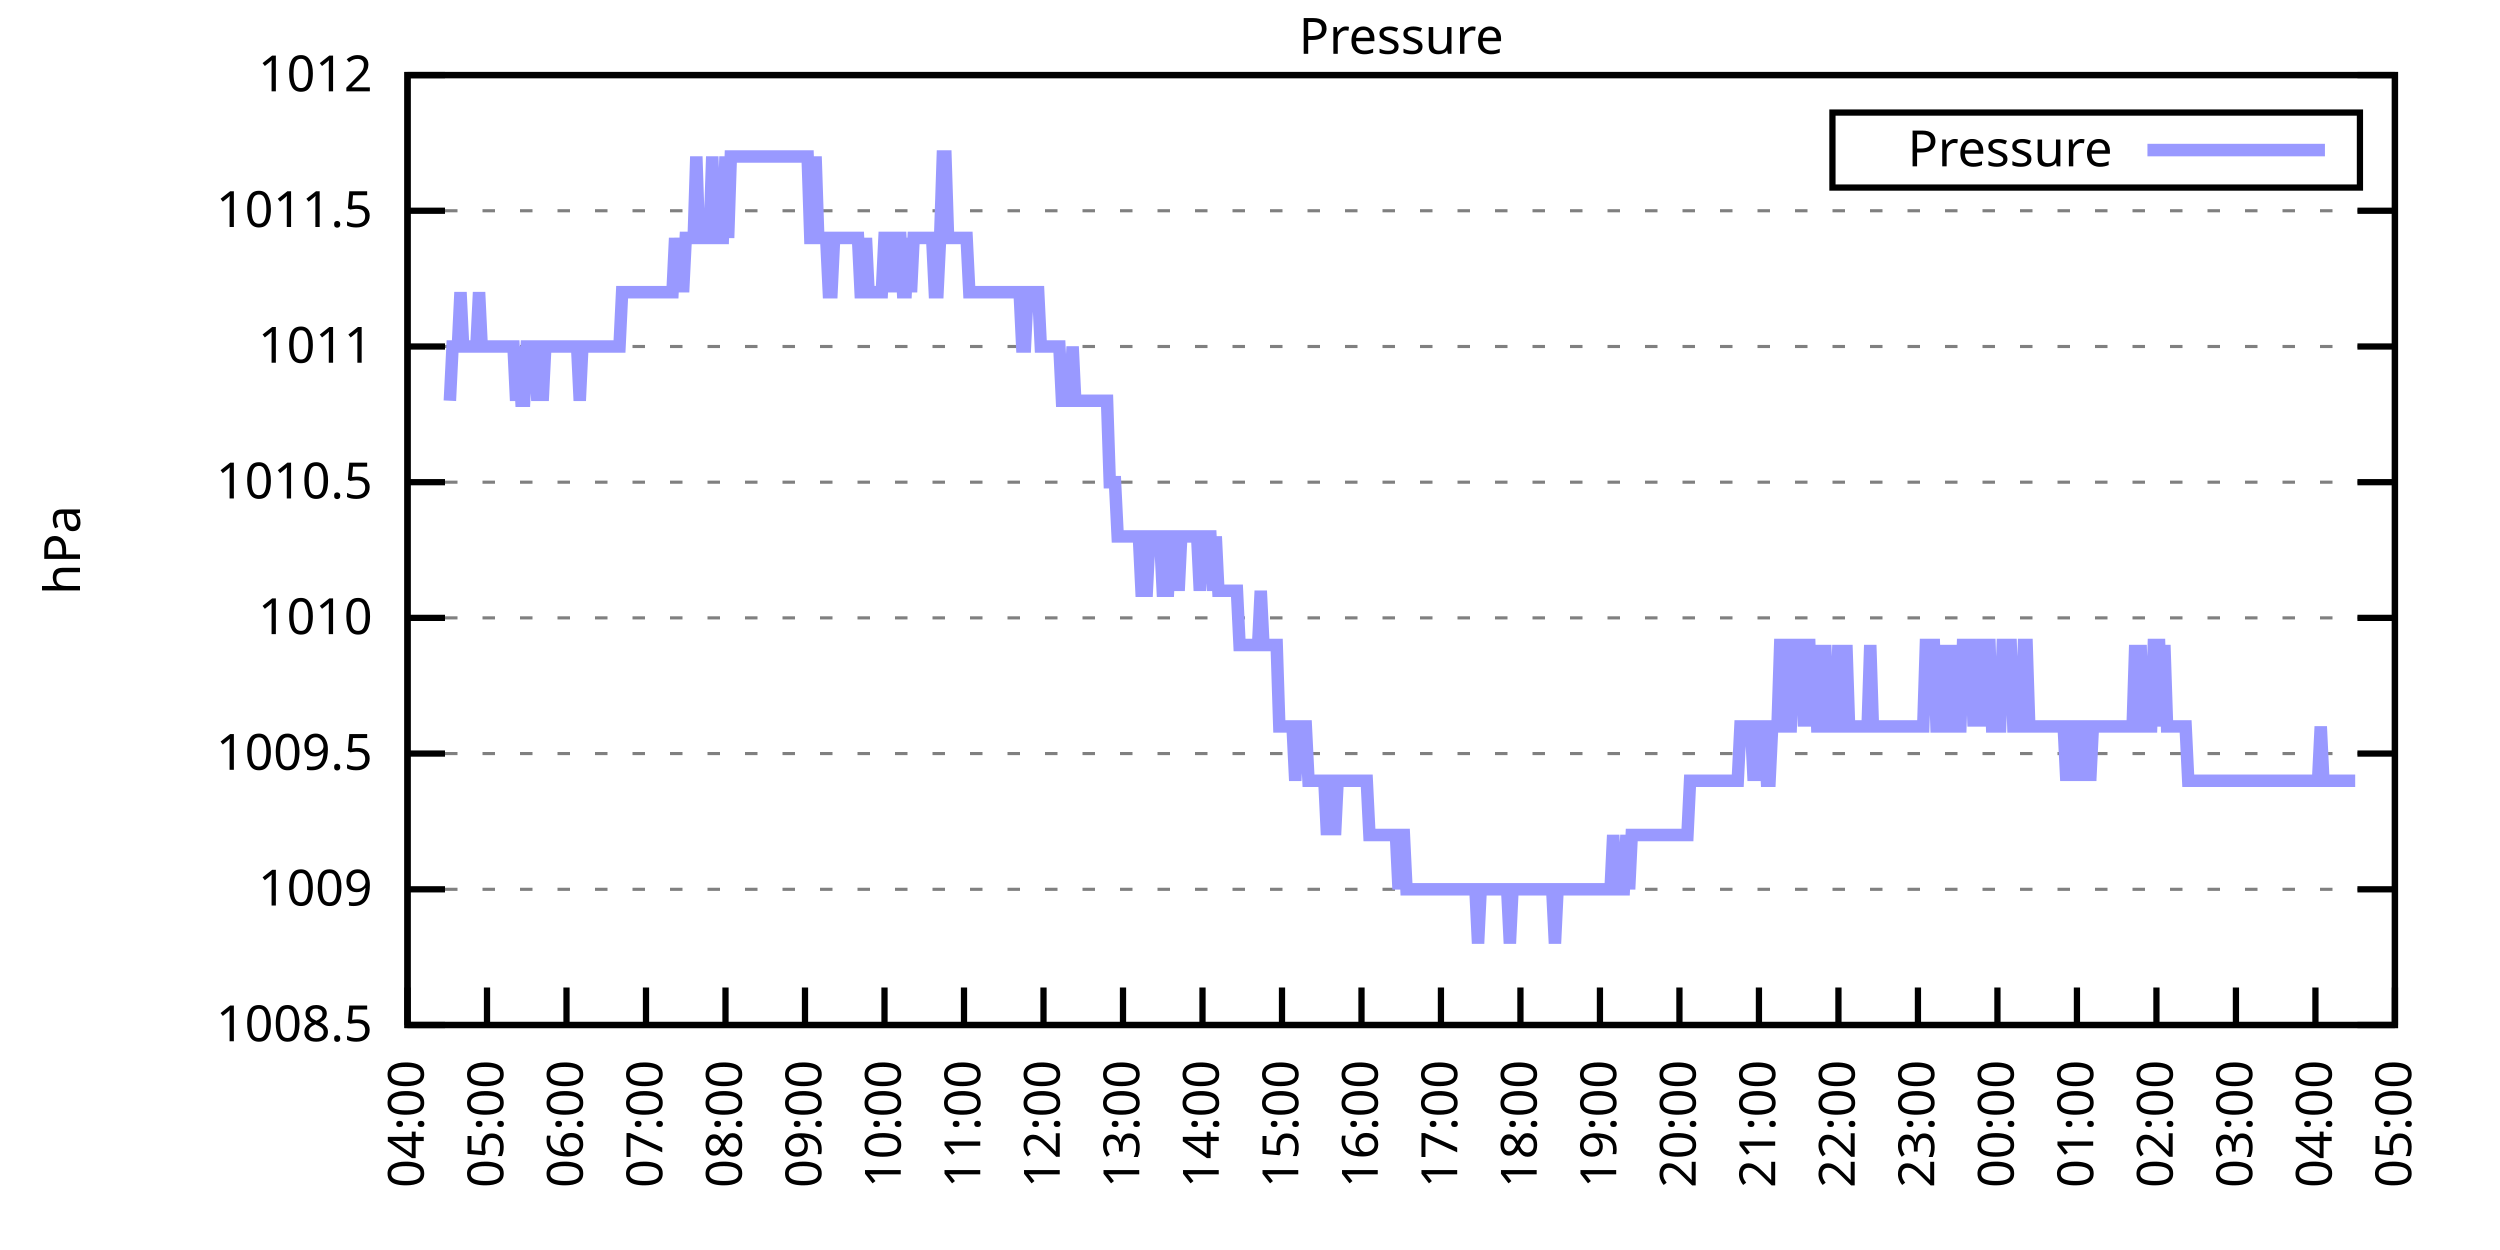
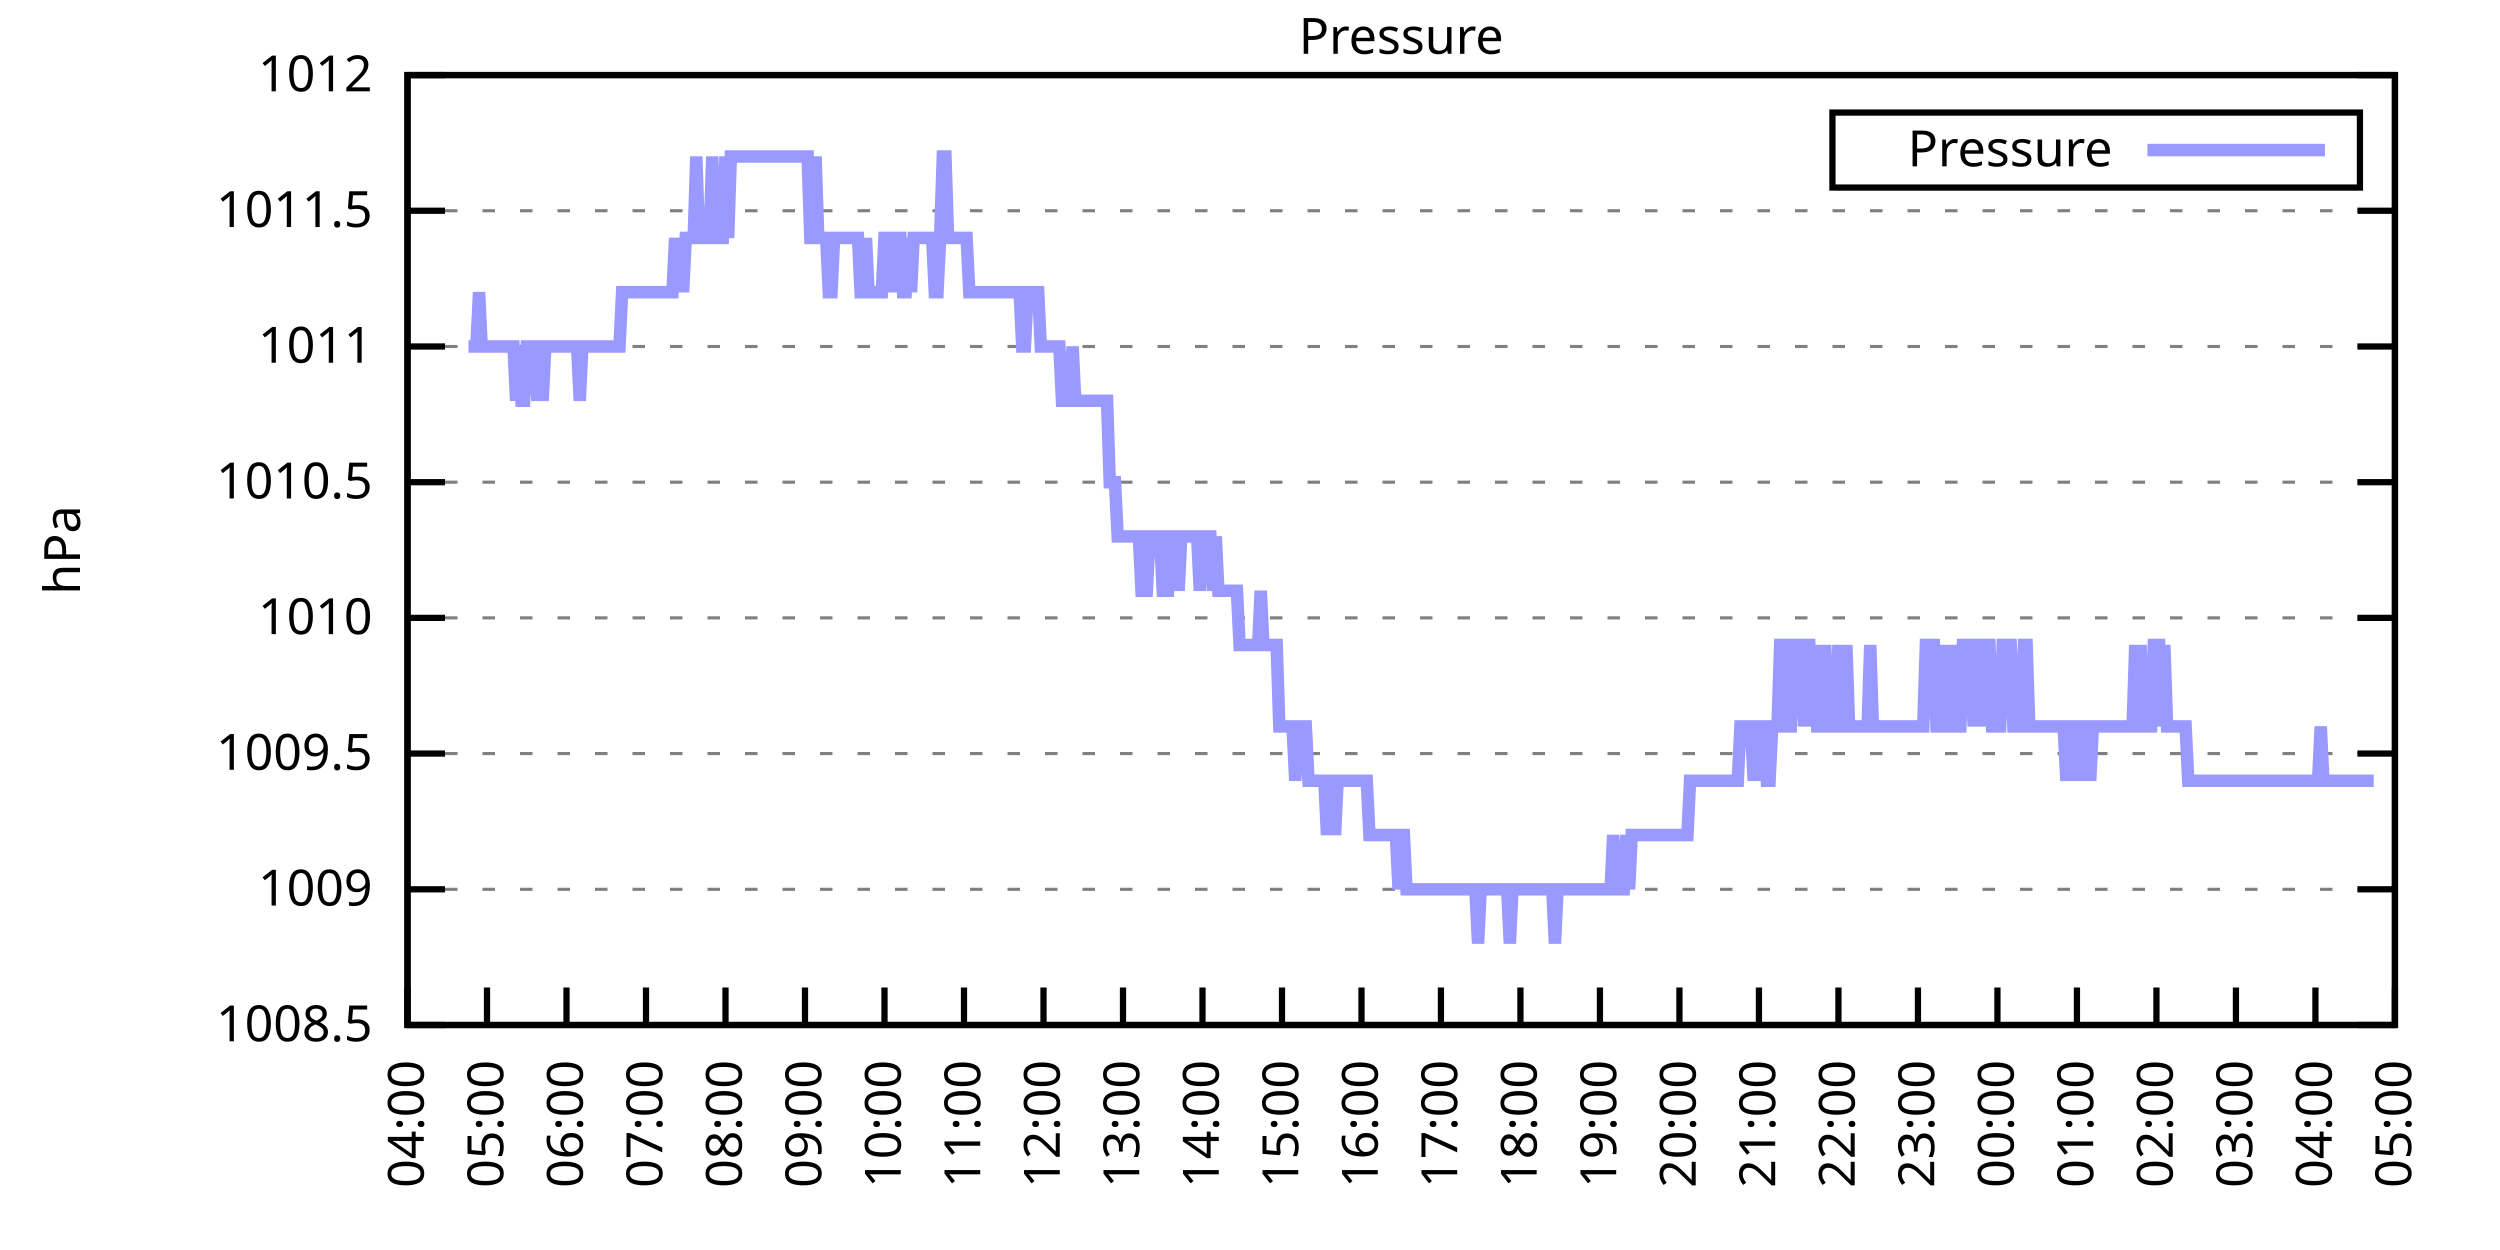
<svg xmlns="http://www.w3.org/2000/svg" xmlns:xlink="http://www.w3.org/1999/xlink" width="400" height="200" viewBox="0 0 400 200">
  <g id="gnuplot_canvas">
    <rect x="0" y="0" width="400" height="200" fill="none" />
    <defs>
      <circle id="gpDot" r="0.5" stroke-width="0.5" stroke="currentColor" />
      <path id="gpPt0" stroke-width="0.333" stroke="currentColor" d="M-1,0 h2 M0,-1 v2" />
      <path id="gpPt1" stroke-width="0.333" stroke="currentColor" d="M-1,-1 L1,1 M1,-1 L-1,1" />
      <path id="gpPt2" stroke-width="0.333" stroke="currentColor" d="M-1,0 L1,0 M0,-1 L0,1 M-1,-1 L1,1 M-1,1 L1,-1" />
      <rect id="gpPt3" stroke-width="0.333" stroke="currentColor" x="-1" y="-1" width="2" height="2" />
      <rect id="gpPt4" stroke-width="0.333" stroke="currentColor" fill="currentColor" x="-1" y="-1" width="2" height="2" />
      <circle id="gpPt5" stroke-width="0.333" stroke="currentColor" cx="0" cy="0" r="1" />
      <use xlink:href="#gpPt5" id="gpPt6" fill="currentColor" stroke="none" />
      <path id="gpPt7" stroke-width="0.333" stroke="currentColor" d="M0,-1.33 L-1.33,0.67 L1.33,0.67 z" />
      <use xlink:href="#gpPt7" id="gpPt8" fill="currentColor" stroke="none" />
      <use xlink:href="#gpPt7" id="gpPt9" stroke="currentColor" transform="rotate(180)" />
      <use xlink:href="#gpPt9" id="gpPt10" fill="currentColor" stroke="none" />
      <use xlink:href="#gpPt3" id="gpPt11" stroke="currentColor" transform="rotate(45)" />
      <use xlink:href="#gpPt11" id="gpPt12" fill="currentColor" stroke="none" />
      <path id="gpPt13" stroke-width="0.333" stroke="currentColor" d="M0,1.330 L1.265,0.411 L0.782,-1.067 L-0.782,-1.076 L-1.265,0.411 z" />
      <use xlink:href="#gpPt13" id="gpPt14" fill="currentColor" stroke="none" />
      <filter id="textbox" filterUnits="objectBoundingBox" x="0" y="0" height="1" width="1">
        <feFlood flood-color="white" flood-opacity="1" result="bgnd" />
        <feComposite in="SourceGraphic" in2="bgnd" operator="atop" />
      </filter>
      <filter id="greybox" filterUnits="objectBoundingBox" x="0" y="0" height="1" width="1">
        <feFlood flood-color="lightgrey" flood-opacity="1" result="grey" />
        <feComposite in="SourceGraphic" in2="grey" operator="atop" />
      </filter>
    </defs>
    <g fill="none" color="white" stroke="currentColor" stroke-width="1.00" stroke-linecap="butt" stroke-linejoin="miter">
</g>
    <g fill="none" color="black" stroke="currentColor" stroke-width="1.00" stroke-linecap="butt" stroke-linejoin="miter">
      <g stroke="none" shape-rendering="crispEdges">
        <polygon fill="rgb(255, 255, 255)" points="65.20,164.00 383.18,164.00 383.18,12.02 65.20,12.02 " />
      </g>
    </g>
    <g fill="none" color="black" stroke="currentColor" stroke-width="1.00" stroke-linecap="butt" stroke-linejoin="miter">
</g>
    <g fill="none" color="black" stroke="black" stroke-width="0.50" stroke-linecap="butt" stroke-linejoin="miter">
</g>
    <g fill="none" color="gray" stroke="currentColor" stroke-width="0.50" stroke-linecap="butt" stroke-linejoin="miter">
      <path stroke="gray" stroke-dasharray="2,4" class="gridline" d="M65.20,164.00 L383.19,164.00  " />
    </g>
    <g fill="none" color="gray" stroke="gray" stroke-width="1.00" stroke-linecap="butt" stroke-linejoin="miter">
</g>
    <g fill="none" color="black" stroke="currentColor" stroke-width="1.00" stroke-linecap="butt" stroke-linejoin="miter">
      <path stroke="black" d="M65.20,164.00 L71.20,164.00 M383.19,164.00 L377.19,164.00  " />
      <g transform="translate(59.60,166.60)" stroke="none" fill="black" font-family="Sans" font-size="8.00" text-anchor="end">
        <text>
          <tspan font-family="Sans"> 1008.5</tspan>
        </text>
      </g>
    </g>
    <g fill="none" color="black" stroke="currentColor" stroke-width="1.00" stroke-linecap="butt" stroke-linejoin="miter">
</g>
    <g fill="none" color="black" stroke="black" stroke-width="0.50" stroke-linecap="butt" stroke-linejoin="miter">
</g>
    <g fill="none" color="gray" stroke="currentColor" stroke-width="0.50" stroke-linecap="butt" stroke-linejoin="miter">
      <path stroke="gray" stroke-dasharray="2,4" class="gridline" d="M65.20,142.29 L383.19,142.29  " />
    </g>
    <g fill="none" color="gray" stroke="gray" stroke-width="1.00" stroke-linecap="butt" stroke-linejoin="miter">
</g>
    <g fill="none" color="black" stroke="currentColor" stroke-width="1.00" stroke-linecap="butt" stroke-linejoin="miter">
      <path stroke="black" d="M65.20,142.29 L71.20,142.29 M383.19,142.29 L377.19,142.29  " />
      <g transform="translate(59.60,144.89)" stroke="none" fill="black" font-family="Sans" font-size="8.00" text-anchor="end">
        <text>
          <tspan font-family="Sans"> 1009</tspan>
        </text>
      </g>
    </g>
    <g fill="none" color="black" stroke="currentColor" stroke-width="1.00" stroke-linecap="butt" stroke-linejoin="miter">
</g>
    <g fill="none" color="black" stroke="black" stroke-width="0.50" stroke-linecap="butt" stroke-linejoin="miter">
</g>
    <g fill="none" color="gray" stroke="currentColor" stroke-width="0.50" stroke-linecap="butt" stroke-linejoin="miter">
      <path stroke="gray" stroke-dasharray="2,4" class="gridline" d="M65.20,120.57 L383.19,120.57  " />
    </g>
    <g fill="none" color="gray" stroke="gray" stroke-width="1.00" stroke-linecap="butt" stroke-linejoin="miter">
</g>
    <g fill="none" color="black" stroke="currentColor" stroke-width="1.00" stroke-linecap="butt" stroke-linejoin="miter">
      <path stroke="black" d="M65.20,120.57 L71.20,120.57 M383.19,120.57 L377.19,120.57  " />
      <g transform="translate(59.60,123.17)" stroke="none" fill="black" font-family="Sans" font-size="8.00" text-anchor="end">
        <text>
          <tspan font-family="Sans"> 1009.5</tspan>
        </text>
      </g>
    </g>
    <g fill="none" color="black" stroke="currentColor" stroke-width="1.00" stroke-linecap="butt" stroke-linejoin="miter">
</g>
    <g fill="none" color="black" stroke="black" stroke-width="0.50" stroke-linecap="butt" stroke-linejoin="miter">
</g>
    <g fill="none" color="gray" stroke="currentColor" stroke-width="0.50" stroke-linecap="butt" stroke-linejoin="miter">
      <path stroke="gray" stroke-dasharray="2,4" class="gridline" d="M65.20,98.86 L383.19,98.86  " />
    </g>
    <g fill="none" color="gray" stroke="gray" stroke-width="1.00" stroke-linecap="butt" stroke-linejoin="miter">
</g>
    <g fill="none" color="black" stroke="currentColor" stroke-width="1.00" stroke-linecap="butt" stroke-linejoin="miter">
      <path stroke="black" d="M65.20,98.86 L71.20,98.86 M383.19,98.86 L377.19,98.86  " />
      <g transform="translate(59.60,101.46)" stroke="none" fill="black" font-family="Sans" font-size="8.00" text-anchor="end">
        <text>
          <tspan font-family="Sans"> 1010</tspan>
        </text>
      </g>
    </g>
    <g fill="none" color="black" stroke="currentColor" stroke-width="1.00" stroke-linecap="butt" stroke-linejoin="miter">
</g>
    <g fill="none" color="black" stroke="black" stroke-width="0.50" stroke-linecap="butt" stroke-linejoin="miter">
</g>
    <g fill="none" color="gray" stroke="currentColor" stroke-width="0.50" stroke-linecap="butt" stroke-linejoin="miter">
      <path stroke="gray" stroke-dasharray="2,4" class="gridline" d="M65.20,77.15 L383.19,77.15  " />
    </g>
    <g fill="none" color="gray" stroke="gray" stroke-width="1.00" stroke-linecap="butt" stroke-linejoin="miter">
</g>
    <g fill="none" color="black" stroke="currentColor" stroke-width="1.00" stroke-linecap="butt" stroke-linejoin="miter">
      <path stroke="black" d="M65.20,77.15 L71.20,77.15 M383.19,77.15 L377.19,77.15  " />
      <g transform="translate(59.60,79.75)" stroke="none" fill="black" font-family="Sans" font-size="8.00" text-anchor="end">
        <text>
          <tspan font-family="Sans"> 1010.5</tspan>
        </text>
      </g>
    </g>
    <g fill="none" color="black" stroke="currentColor" stroke-width="1.00" stroke-linecap="butt" stroke-linejoin="miter">
</g>
    <g fill="none" color="black" stroke="black" stroke-width="0.50" stroke-linecap="butt" stroke-linejoin="miter">
</g>
    <g fill="none" color="gray" stroke="currentColor" stroke-width="0.50" stroke-linecap="butt" stroke-linejoin="miter">
      <path stroke="gray" stroke-dasharray="2,4" class="gridline" d="M65.20,55.44 L383.19,55.44  " />
    </g>
    <g fill="none" color="gray" stroke="gray" stroke-width="1.00" stroke-linecap="butt" stroke-linejoin="miter">
</g>
    <g fill="none" color="black" stroke="currentColor" stroke-width="1.00" stroke-linecap="butt" stroke-linejoin="miter">
      <path stroke="black" d="M65.20,55.44 L71.20,55.44 M383.19,55.44 L377.19,55.44  " />
      <g transform="translate(59.60,58.04)" stroke="none" fill="black" font-family="Sans" font-size="8.00" text-anchor="end">
        <text>
          <tspan font-family="Sans"> 1011</tspan>
        </text>
      </g>
    </g>
    <g fill="none" color="black" stroke="currentColor" stroke-width="1.00" stroke-linecap="butt" stroke-linejoin="miter">
</g>
    <g fill="none" color="black" stroke="black" stroke-width="0.50" stroke-linecap="butt" stroke-linejoin="miter">
</g>
    <g fill="none" color="gray" stroke="currentColor" stroke-width="0.50" stroke-linecap="butt" stroke-linejoin="miter">
      <path stroke="gray" stroke-dasharray="2,4" class="gridline" d="M65.20,33.72 L383.19,33.72  " />
    </g>
    <g fill="none" color="gray" stroke="gray" stroke-width="1.00" stroke-linecap="butt" stroke-linejoin="miter">
</g>
    <g fill="none" color="black" stroke="currentColor" stroke-width="1.00" stroke-linecap="butt" stroke-linejoin="miter">
      <path stroke="black" d="M65.20,33.72 L71.20,33.72 M383.19,33.72 L377.19,33.72  " />
      <g transform="translate(59.60,36.32)" stroke="none" fill="black" font-family="Sans" font-size="8.00" text-anchor="end">
        <text>
          <tspan font-family="Sans"> 1011.5</tspan>
        </text>
      </g>
    </g>
    <g fill="none" color="black" stroke="currentColor" stroke-width="1.00" stroke-linecap="butt" stroke-linejoin="miter">
</g>
    <g fill="none" color="black" stroke="black" stroke-width="0.50" stroke-linecap="butt" stroke-linejoin="miter">
</g>
    <g fill="none" color="gray" stroke="currentColor" stroke-width="0.50" stroke-linecap="butt" stroke-linejoin="miter">
      <path stroke="gray" stroke-dasharray="2,4" class="gridline" d="M65.20,12.01 L383.19,12.01  " />
    </g>
    <g fill="none" color="gray" stroke="gray" stroke-width="1.00" stroke-linecap="butt" stroke-linejoin="miter">
</g>
    <g fill="none" color="black" stroke="currentColor" stroke-width="1.00" stroke-linecap="butt" stroke-linejoin="miter">
      <path stroke="black" d="M65.20,12.01 L71.20,12.01 M383.19,12.01 L377.19,12.01  " />
      <g transform="translate(59.60,14.61)" stroke="none" fill="black" font-family="Sans" font-size="8.00" text-anchor="end">
        <text>
          <tspan font-family="Sans"> 1012</tspan>
        </text>
      </g>
    </g>
    <g fill="none" color="black" stroke="currentColor" stroke-width="1.00" stroke-linecap="butt" stroke-linejoin="miter">
      <path stroke="black" d="M65.20,164.00 L65.20,158.00  " />
      <g transform="translate(67.80,169.60) rotate(270.00)" stroke="none" fill="black" font-family="Sans" font-size="8.00" text-anchor="end">
        <text>
          <tspan font-family="Sans">04:00</tspan>
        </text>
      </g>
    </g>
    <g fill="none" color="black" stroke="currentColor" stroke-width="1.00" stroke-linecap="butt" stroke-linejoin="miter">
      <path stroke="black" d="M77.92,164.00 L77.92,158.00  " />
      <g transform="translate(80.52,169.60) rotate(270.00)" stroke="none" fill="black" font-family="Sans" font-size="8.00" text-anchor="end">
        <text>
          <tspan font-family="Sans">05:00</tspan>
        </text>
      </g>
    </g>
    <g fill="none" color="black" stroke="currentColor" stroke-width="1.00" stroke-linecap="butt" stroke-linejoin="miter">
      <path stroke="black" d="M90.64,164.00 L90.64,158.00  " />
      <g transform="translate(93.24,169.60) rotate(270.00)" stroke="none" fill="black" font-family="Sans" font-size="8.00" text-anchor="end">
        <text>
          <tspan font-family="Sans">06:00</tspan>
        </text>
      </g>
    </g>
    <g fill="none" color="black" stroke="currentColor" stroke-width="1.00" stroke-linecap="butt" stroke-linejoin="miter">
      <path stroke="black" d="M103.36,164.00 L103.36,158.00  " />
      <g transform="translate(105.96,169.60) rotate(270.00)" stroke="none" fill="black" font-family="Sans" font-size="8.00" text-anchor="end">
        <text>
          <tspan font-family="Sans">07:00</tspan>
        </text>
      </g>
    </g>
    <g fill="none" color="black" stroke="currentColor" stroke-width="1.00" stroke-linecap="butt" stroke-linejoin="miter">
      <path stroke="black" d="M116.08,164.00 L116.08,158.00  " />
      <g transform="translate(118.68,169.60) rotate(270.00)" stroke="none" fill="black" font-family="Sans" font-size="8.00" text-anchor="end">
        <text>
          <tspan font-family="Sans">08:00</tspan>
        </text>
      </g>
    </g>
    <g fill="none" color="black" stroke="currentColor" stroke-width="1.00" stroke-linecap="butt" stroke-linejoin="miter">
      <path stroke="black" d="M128.80,164.00 L128.80,158.00  " />
      <g transform="translate(131.40,169.60) rotate(270.00)" stroke="none" fill="black" font-family="Sans" font-size="8.00" text-anchor="end">
        <text>
          <tspan font-family="Sans">09:00</tspan>
        </text>
      </g>
    </g>
    <g fill="none" color="black" stroke="currentColor" stroke-width="1.00" stroke-linecap="butt" stroke-linejoin="miter">
      <path stroke="black" d="M141.52,164.00 L141.52,158.00  " />
      <g transform="translate(144.12,169.60) rotate(270.00)" stroke="none" fill="black" font-family="Sans" font-size="8.00" text-anchor="end">
        <text>
          <tspan font-family="Sans">10:00</tspan>
        </text>
      </g>
    </g>
    <g fill="none" color="black" stroke="currentColor" stroke-width="1.00" stroke-linecap="butt" stroke-linejoin="miter">
      <path stroke="black" d="M154.24,164.00 L154.24,158.00  " />
      <g transform="translate(156.84,169.60) rotate(270.00)" stroke="none" fill="black" font-family="Sans" font-size="8.00" text-anchor="end">
        <text>
          <tspan font-family="Sans">11:00</tspan>
        </text>
      </g>
    </g>
    <g fill="none" color="black" stroke="currentColor" stroke-width="1.00" stroke-linecap="butt" stroke-linejoin="miter">
      <path stroke="black" d="M166.96,164.00 L166.96,158.00  " />
      <g transform="translate(169.56,169.60) rotate(270.00)" stroke="none" fill="black" font-family="Sans" font-size="8.00" text-anchor="end">
        <text>
          <tspan font-family="Sans">12:00</tspan>
        </text>
      </g>
    </g>
    <g fill="none" color="black" stroke="currentColor" stroke-width="1.00" stroke-linecap="butt" stroke-linejoin="miter">
      <path stroke="black" d="M179.68,164.00 L179.68,158.00  " />
      <g transform="translate(182.28,169.60) rotate(270.00)" stroke="none" fill="black" font-family="Sans" font-size="8.00" text-anchor="end">
        <text>
          <tspan font-family="Sans">13:00</tspan>
        </text>
      </g>
    </g>
    <g fill="none" color="black" stroke="currentColor" stroke-width="1.00" stroke-linecap="butt" stroke-linejoin="miter">
      <path stroke="black" d="M192.40,164.00 L192.40,158.00  " />
      <g transform="translate(195.00,169.60) rotate(270.00)" stroke="none" fill="black" font-family="Sans" font-size="8.00" text-anchor="end">
        <text>
          <tspan font-family="Sans">14:00</tspan>
        </text>
      </g>
    </g>
    <g fill="none" color="black" stroke="currentColor" stroke-width="1.00" stroke-linecap="butt" stroke-linejoin="miter">
      <path stroke="black" d="M205.12,164.00 L205.12,158.00  " />
      <g transform="translate(207.72,169.60) rotate(270.00)" stroke="none" fill="black" font-family="Sans" font-size="8.00" text-anchor="end">
        <text>
          <tspan font-family="Sans">15:00</tspan>
        </text>
      </g>
    </g>
    <g fill="none" color="black" stroke="currentColor" stroke-width="1.00" stroke-linecap="butt" stroke-linejoin="miter">
      <path stroke="black" d="M217.84,164.00 L217.84,158.00  " />
      <g transform="translate(220.44,169.60) rotate(270.00)" stroke="none" fill="black" font-family="Sans" font-size="8.00" text-anchor="end">
        <text>
          <tspan font-family="Sans">16:00</tspan>
        </text>
      </g>
    </g>
    <g fill="none" color="black" stroke="currentColor" stroke-width="1.00" stroke-linecap="butt" stroke-linejoin="miter">
      <path stroke="black" d="M230.55,164.00 L230.55,158.00  " />
      <g transform="translate(233.15,169.60) rotate(270.00)" stroke="none" fill="black" font-family="Sans" font-size="8.00" text-anchor="end">
        <text>
          <tspan font-family="Sans">17:00</tspan>
        </text>
      </g>
    </g>
    <g fill="none" color="black" stroke="currentColor" stroke-width="1.00" stroke-linecap="butt" stroke-linejoin="miter">
      <path stroke="black" d="M243.27,164.00 L243.27,158.00  " />
      <g transform="translate(245.87,169.60) rotate(270.00)" stroke="none" fill="black" font-family="Sans" font-size="8.00" text-anchor="end">
        <text>
          <tspan font-family="Sans">18:00</tspan>
        </text>
      </g>
    </g>
    <g fill="none" color="black" stroke="currentColor" stroke-width="1.00" stroke-linecap="butt" stroke-linejoin="miter">
      <path stroke="black" d="M255.99,164.00 L255.99,158.00  " />
      <g transform="translate(258.59,169.60) rotate(270.00)" stroke="none" fill="black" font-family="Sans" font-size="8.00" text-anchor="end">
        <text>
          <tspan font-family="Sans">19:00</tspan>
        </text>
      </g>
    </g>
    <g fill="none" color="black" stroke="currentColor" stroke-width="1.00" stroke-linecap="butt" stroke-linejoin="miter">
      <path stroke="black" d="M268.71,164.00 L268.71,158.00  " />
      <g transform="translate(271.31,169.60) rotate(270.00)" stroke="none" fill="black" font-family="Sans" font-size="8.00" text-anchor="end">
        <text>
          <tspan font-family="Sans">20:00</tspan>
        </text>
      </g>
    </g>
    <g fill="none" color="black" stroke="currentColor" stroke-width="1.00" stroke-linecap="butt" stroke-linejoin="miter">
      <path stroke="black" d="M281.43,164.00 L281.43,158.00  " />
      <g transform="translate(284.03,169.60) rotate(270.00)" stroke="none" fill="black" font-family="Sans" font-size="8.00" text-anchor="end">
        <text>
          <tspan font-family="Sans">21:00</tspan>
        </text>
      </g>
    </g>
    <g fill="none" color="black" stroke="currentColor" stroke-width="1.00" stroke-linecap="butt" stroke-linejoin="miter">
      <path stroke="black" d="M294.15,164.00 L294.15,158.00  " />
      <g transform="translate(296.75,169.60) rotate(270.00)" stroke="none" fill="black" font-family="Sans" font-size="8.00" text-anchor="end">
        <text>
          <tspan font-family="Sans">22:00</tspan>
        </text>
      </g>
    </g>
    <g fill="none" color="black" stroke="currentColor" stroke-width="1.00" stroke-linecap="butt" stroke-linejoin="miter">
      <path stroke="black" d="M306.87,164.00 L306.87,158.00  " />
      <g transform="translate(309.47,169.60) rotate(270.00)" stroke="none" fill="black" font-family="Sans" font-size="8.00" text-anchor="end">
        <text>
          <tspan font-family="Sans">23:00</tspan>
        </text>
      </g>
    </g>
    <g fill="none" color="black" stroke="currentColor" stroke-width="1.00" stroke-linecap="butt" stroke-linejoin="miter">
      <path stroke="black" d="M319.59,164.00 L319.59,158.00  " />
      <g transform="translate(322.19,169.60) rotate(270.00)" stroke="none" fill="black" font-family="Sans" font-size="8.00" text-anchor="end">
        <text>
          <tspan font-family="Sans">00:00</tspan>
        </text>
      </g>
    </g>
    <g fill="none" color="black" stroke="currentColor" stroke-width="1.00" stroke-linecap="butt" stroke-linejoin="miter">
      <path stroke="black" d="M332.31,164.00 L332.31,158.00  " />
      <g transform="translate(334.91,169.60) rotate(270.00)" stroke="none" fill="black" font-family="Sans" font-size="8.00" text-anchor="end">
        <text>
          <tspan font-family="Sans">01:00</tspan>
        </text>
      </g>
    </g>
    <g fill="none" color="black" stroke="currentColor" stroke-width="1.00" stroke-linecap="butt" stroke-linejoin="miter">
      <path stroke="black" d="M345.03,164.00 L345.03,158.00  " />
      <g transform="translate(347.63,169.60) rotate(270.00)" stroke="none" fill="black" font-family="Sans" font-size="8.00" text-anchor="end">
        <text>
          <tspan font-family="Sans">02:00</tspan>
        </text>
      </g>
    </g>
    <g fill="none" color="black" stroke="currentColor" stroke-width="1.00" stroke-linecap="butt" stroke-linejoin="miter">
      <path stroke="black" d="M357.75,164.00 L357.75,158.00  " />
      <g transform="translate(360.35,169.60) rotate(270.00)" stroke="none" fill="black" font-family="Sans" font-size="8.00" text-anchor="end">
        <text>
          <tspan font-family="Sans">03:00</tspan>
        </text>
      </g>
    </g>
    <g fill="none" color="black" stroke="currentColor" stroke-width="1.00" stroke-linecap="butt" stroke-linejoin="miter">
      <path stroke="black" d="M370.47,164.00 L370.47,158.00  " />
      <g transform="translate(373.07,169.60) rotate(270.00)" stroke="none" fill="black" font-family="Sans" font-size="8.00" text-anchor="end">
        <text>
          <tspan font-family="Sans">04:00</tspan>
        </text>
      </g>
    </g>
    <g fill="none" color="black" stroke="currentColor" stroke-width="1.00" stroke-linecap="butt" stroke-linejoin="miter">
      <path stroke="black" d="M383.19,164.00 L383.19,158.00  " />
      <g transform="translate(385.79,169.60) rotate(270.00)" stroke="none" fill="black" font-family="Sans" font-size="8.00" text-anchor="end">
        <text>
          <tspan font-family="Sans">05:00</tspan>
        </text>
      </g>
    </g>
    <g fill="none" color="black" stroke="currentColor" stroke-width="1.00" stroke-linecap="butt" stroke-linejoin="miter">
</g>
    <g fill="none" color="black" stroke="currentColor" stroke-width="1.00" stroke-linecap="butt" stroke-linejoin="miter">
      <path stroke="black" d="M65.20,12.01 L65.20,164.00 L383.19,164.00 L383.19,12.01 L65.20,12.01 Z  " />
    </g>
    <g fill="none" color="black" stroke="currentColor" stroke-width="1.00" stroke-linecap="butt" stroke-linejoin="miter">
</g>
    <g fill="none" color="black" stroke="currentColor" stroke-width="1.00" stroke-linecap="butt" stroke-linejoin="miter">
      <path stroke="black" d="M293.19,30.01 L293.19,18.01 L377.59,18.01 L377.59,30.01 L293.19,30.01 Z  " />
    </g>
    <g id="Pressure_plot_1">
      <g fill="none" color="white" stroke="black" stroke-width="2.00" stroke-linecap="butt" stroke-linejoin="miter">
</g>
      <g fill="none" color="black" stroke="currentColor" stroke-width="2.00" stroke-linecap="butt" stroke-linejoin="miter">
        <g transform="translate(337.99,26.61)" stroke="none" fill="black" font-family="Sans" font-size="8.00" text-anchor="end">
          <text>
            <tspan font-family="Sans">Pressure</tspan>
          </text>
        </g>
      </g>
      <g fill="none" color="black" stroke="currentColor" stroke-width="2.00" stroke-linecap="butt" stroke-linejoin="miter">
-         <path stroke="rgb(153, 153, 255)" d="M343.59,24.01 L371.99,24.01 M71.98,64.12 L72.41,55.44 L72.83,55.44 L73.26,55.44 L73.68,46.75 L74.10,55.44   L74.53,55.44 L74.95,55.44 L75.38,55.44 L75.80,55.44 L76.22,55.44 L76.65,46.75 L77.07,55.44 L77.50,55.44   L77.92,55.44 L78.34,55.44 L78.77,55.44 L79.19,55.44 L79.62,55.44 L80.04,55.44 L80.46,55.44 L80.89,55.44   L81.31,55.44 L81.74,55.44 L82.16,55.44 L82.58,64.12 L83.01,55.44 L83.43,64.12 L83.86,64.12 L84.28,55.44   L84.70,55.44 L85.13,55.44 L85.55,55.44 L85.98,64.12 L86.40,55.44 L86.82,64.12 L87.25,55.44 L87.67,55.44   L88.10,55.44 L88.52,55.44 L88.94,55.44 L89.37,55.44 L89.79,55.44 L90.22,55.44 L90.64,55.44 L91.06,55.44   L91.49,55.44 L91.91,55.44 L92.34,55.44 L92.76,64.12 L93.18,55.44 L93.61,55.44 L94.03,55.44 L94.46,55.44   L94.88,55.44 L95.30,55.44 L95.73,55.44 L96.15,55.44 L96.58,55.44 L97.00,55.44 L97.42,55.44 L97.85,55.44   L98.27,55.44 L98.69,55.44 L99.12,55.44 L99.54,46.75 L99.97,46.75 L100.39,46.75 L100.81,46.75 L101.24,46.75   L101.66,46.75 L102.09,46.75 L102.51,46.75 L102.93,46.75 L103.36,46.75 L103.78,46.75 L104.21,46.75 L104.63,46.75   L105.05,46.75 L105.48,46.75 L105.90,46.75 L106.33,46.75 L106.75,46.75 L107.17,46.75 L107.60,46.75 L108.02,38.07   L108.45,46.75 L108.87,38.07 L109.29,46.75 L109.72,38.07 L110.14,38.07 L110.57,38.07 L110.99,38.07 L111.41,25.04   L111.84,38.07 L112.26,38.07 L112.69,38.07 L113.11,38.07 L113.53,38.07 L113.96,25.04 L114.38,38.07 L114.81,38.07   L115.23,38.07 L115.65,38.07 L116.08,25.04 L116.50,38.07 L116.93,25.04 L117.35,25.04 L117.77,25.04 L118.20,25.04   L118.62,25.04 L119.05,25.04 L119.47,25.04 L119.89,25.04 L120.32,25.04 L120.74,25.04 L121.17,25.04 L121.59,25.04   L122.01,25.04 L122.44,25.04 L122.86,25.04 L123.29,25.04 L123.71,25.04 L124.13,25.04 L124.56,25.04 L124.98,25.04   L125.41,25.04 L125.83,25.04 L126.25,25.04 L126.68,25.04 L127.10,25.04 L127.53,25.04 L127.95,25.04 L128.37,25.04   L128.80,25.04 L129.22,25.04 L129.65,38.07 L130.07,38.07 L130.49,25.04 L130.92,38.07 L131.34,38.07 L131.77,38.07   L132.19,38.07 L132.61,46.75 L133.04,46.75 L133.46,38.07 L133.89,38.07 L134.31,38.07 L134.73,38.07 L135.16,38.07   L135.58,38.07 L136.01,38.07 L136.43,38.07 L136.85,38.07 L137.28,38.07 L137.70,46.75 L138.13,46.75 L138.55,38.07   L138.97,46.75 L139.40,46.75 L139.82,46.75 L140.25,46.75 L140.67,46.75 L141.09,46.75 L141.52,38.07 L141.94,38.07   L142.37,38.07 L142.79,46.75 L143.21,38.07 L143.64,38.07 L144.06,38.07 L144.49,46.75 L144.91,46.75 L145.33,38.07   L145.76,46.75 L146.18,38.07 L146.61,38.07 L147.03,38.07 L147.45,38.07 L147.88,38.07 L148.30,38.07 L148.73,38.07   L149.15,38.07 L149.57,46.75 L150.00,46.75 L150.42,38.07 L150.85,25.04 L151.27,25.04 L151.69,38.07 L152.12,38.07   L152.54,38.07 L152.97,38.07 L153.39,38.07 L153.81,38.07 L154.24,38.07 L154.66,38.07 L155.09,46.75 L155.51,46.75   L155.93,46.75 L156.36,46.75 L156.78,46.75 L157.21,46.75 L157.63,46.75 L158.05,46.75 L158.48,46.75 L158.90,46.75   L159.33,46.75 L159.75,46.75 L160.17,46.75 L160.60,46.75 L161.02,46.75 L161.44,46.75 L161.87,46.75 L162.29,46.75   L162.72,46.75 L163.14,46.75 L163.56,55.44 L163.99,55.44 L164.41,46.75 L164.84,46.75 L165.26,46.75 L165.68,46.75   L166.11,46.75 L166.53,55.44 L166.96,55.44 L167.38,55.44 L167.80,55.44 L168.23,55.44 L168.65,55.44 L169.08,55.44   L169.50,55.44 L169.92,64.12 L170.35,64.12 L170.77,64.12 L171.20,64.12 L171.62,55.44 L172.04,64.12 L172.47,64.12   L172.89,64.12 L173.32,64.12 L173.74,64.12 L174.16,64.12 L174.59,64.12 L175.01,64.12 L175.44,64.12 L175.86,64.12   L176.28,64.12 L176.71,64.12 L177.13,64.12 L177.56,77.15 L177.98,77.15 L178.40,77.15 L178.83,85.83 L179.25,85.83   L179.68,85.83 L180.10,85.83 L180.52,85.83 L180.95,85.83 L181.37,85.83 L181.80,85.83 L182.22,85.83 L182.64,94.52   L183.07,94.52 L183.49,94.52 L183.92,85.83 L184.34,85.83 L184.76,85.83 L185.19,85.83 L185.61,85.83 L186.04,94.52   L186.46,94.52 L186.88,94.52 L187.31,85.83 L187.73,85.83 L188.16,85.83 L188.58,94.52 L189.00,85.83 L189.43,85.83   L189.85,85.83 L190.28,85.83 L190.70,85.83 L191.12,85.83 L191.55,85.83 L191.97,94.52 L192.40,85.83 L192.82,85.83   L193.24,85.83 L193.67,85.83 L194.09,94.52 L194.52,85.83 L194.94,94.52 L195.36,94.52 L195.79,94.52 L196.21,94.52   L196.64,94.52 L197.06,94.52 L197.48,94.52 L197.91,94.52 L198.33,103.20 L198.76,103.20 L199.18,103.20 L199.60,103.20   L200.03,103.20 L200.45,103.20 L200.88,103.20 L201.30,103.20 L201.72,94.52 L202.15,103.20 L202.57,103.20 L203.00,103.20   L203.42,103.20 L203.84,103.20 L204.27,103.20 L204.69,116.23 L205.12,116.23 L205.54,116.23 L205.96,116.23 L206.39,116.23   L206.81,116.23 L207.24,124.92 L207.66,116.23 L208.08,116.23 L208.51,116.23 L208.93,116.23 L209.36,124.92 L209.78,124.92   L210.20,124.92 L210.63,124.92 L211.05,124.92 L211.48,124.92 L211.90,124.92 L212.32,133.60 L212.75,124.92 L213.17,124.92   L213.60,133.60 L214.02,124.92 L214.44,124.92 L214.87,124.92 L215.29,124.92 L215.72,124.92 L216.14,124.92 L216.56,124.92   L216.99,124.92 L217.41,124.92 L217.84,124.92 L218.26,124.92 L218.68,124.92 L219.11,133.60 L219.53,133.60 L219.96,133.60   L220.38,133.60 L220.80,133.60 L221.23,133.60 L221.65,133.60 L222.08,133.60 L222.50,133.60 L222.92,133.60 L223.35,133.60   L223.77,142.29 L224.20,133.60 L224.62,133.60 L225.04,142.29 L225.47,142.29 L225.89,142.29 L226.31,142.29 L226.74,142.29   L227.16,142.29 L227.59,142.29 L228.01,142.29 L228.43,142.29 L228.86,142.29 L229.28,142.29 L229.71,142.29 L230.13,142.29   L230.55,142.29 L230.98,142.29 L231.40,142.29 L231.83,142.29 L232.25,142.29 L232.67,142.29 L233.10,142.29 L233.52,142.29   L233.95,142.29 L234.37,142.29 L234.79,142.29 L235.22,142.29 L235.64,142.29 L236.07,142.29 L236.49,150.97 L236.91,142.29   L237.34,142.29 L237.76,142.29 L238.19,142.29 L238.61,142.29 L239.03,142.29 L239.46,142.29 L239.88,142.29 L240.31,142.29   L240.73,142.29 L241.15,142.29 L241.58,150.97 L242.00,142.29 L242.43,142.29 L242.85,142.29 L243.27,142.29 L243.70,142.29   L244.12,142.29 L244.55,142.29 L244.97,142.29 L245.39,142.29 L245.82,142.29 L246.24,142.29 L246.67,142.29 L247.09,142.29   L247.51,142.29 L247.94,142.29 L248.36,142.29 L248.79,150.97 L249.21,142.29 L249.63,142.29 L250.06,142.29 L250.48,142.29   L250.91,142.29 L251.33,142.29 L251.75,142.29 L252.18,142.29 L252.60,142.29 L253.03,142.29 L253.45,142.29 L253.87,142.29   L254.30,142.29 L254.72,142.29 L255.15,142.29 L255.57,142.29 L255.99,142.29 L256.42,142.29 L256.84,142.29 L257.27,142.29   L257.69,142.29 L258.11,133.60 L258.54,142.29 L258.96,142.29 L259.39,142.29 L259.81,142.29 L260.23,133.60 L260.66,142.29   L261.08,133.60 L261.51,133.60 L261.93,133.60 L262.35,133.60 L262.78,133.60 L263.20,133.60 L263.63,133.60 L264.05,133.60   L264.47,133.60 L264.90,133.60 L265.32,133.60 L265.75,133.60 L266.17,133.60 L266.59,133.60 L267.02,133.60 L267.44,133.60   L267.87,133.60 L268.29,133.60 L268.71,133.60 L269.14,133.60 L269.56,133.60 L269.99,133.60 L270.41,124.92 L270.83,124.92   L271.26,124.92 L271.68,124.92 L272.11,124.92 L272.53,124.92 L272.95,124.92 L273.38,124.92 L273.80,124.92 L274.23,124.92   L274.65,124.92 L275.07,124.92 L275.50,124.92 L275.92,124.92 L276.35,124.92 L276.77,124.92 L277.19,124.92 L277.62,124.92   L278.04,124.92 L278.47,116.23 L278.89,116.23 L279.31,116.23 L279.74,116.23 L280.16,116.23 L280.59,124.92 L281.01,116.23   L281.43,124.92 L281.86,116.23 L282.28,116.23 L282.71,124.92 L283.13,124.92 L283.55,116.23 L283.98,116.23 L284.40,116.23   L284.83,103.20 L285.25,103.20 L285.67,103.20 L286.10,116.23 L286.52,116.23 L286.95,103.20 L287.37,103.20 L287.79,103.20   L288.22,103.20 L288.64,116.23 L289.06,103.20 L289.49,103.20 L289.91,116.23 L290.34,103.20 L290.76,116.23 L291.18,116.23   L291.61,116.23 L292.03,103.20 L292.46,116.23 L292.88,116.23 L293.30,116.23 L293.73,116.23 L294.15,103.20 L294.58,116.23   L295.00,116.23 L295.42,103.20 L295.85,116.23 L296.27,116.23 L296.70,116.23 L297.12,116.23 L297.54,116.23 L297.97,116.23   L298.39,116.23 L298.82,116.23 L299.24,103.20 L299.66,116.23 L300.09,116.23 L300.51,116.23 L300.94,116.23 L301.36,116.23   L301.78,116.23 L302.21,116.23 L302.63,116.23 L303.06,116.23 L303.48,116.23 L303.90,116.23 L304.33,116.23 L304.75,116.23   L305.18,116.23 L305.60,116.23 L306.02,116.23 L306.45,116.23 L306.87,116.23 L307.30,116.23 L307.72,116.23 L308.14,103.20   L308.57,103.20 L308.99,103.20 L309.42,103.20 L309.84,116.23 L310.26,116.23 L310.69,116.23 L311.11,103.20 L311.54,116.23   L311.96,116.23 L312.38,103.20 L312.81,116.23 L313.23,116.23 L313.66,116.23 L314.08,103.20 L314.50,103.20 L314.93,103.20   L315.35,103.20 L315.78,116.23 L316.20,103.20 L316.62,103.20 L317.05,103.20 L317.47,116.23 L317.90,103.20 L318.32,103.20   L318.74,116.23 L319.17,116.23 L319.59,116.23 L320.02,116.23 L320.44,103.20 L320.86,103.20 L321.29,103.20 L321.71,103.20   L322.14,116.23 L322.56,116.23 L322.98,116.23 L323.41,116.23 L323.83,103.20 L324.26,103.20 L324.68,116.23 L325.10,116.23   L325.53,116.23 L325.95,116.23 L326.38,116.23 L326.80,116.23 L327.22,116.23 L327.65,116.23 L328.07,116.23 L328.50,116.23   L328.92,116.23 L329.34,116.23 L329.77,116.23 L330.19,116.23 L330.62,124.92 L331.04,116.23 L331.46,124.92 L331.89,116.23   L332.31,116.23 L332.74,124.92 L333.16,116.23 L333.58,116.23 L334.01,116.23 L334.43,124.92 L334.86,116.23 L335.28,116.23   L335.70,116.23 L336.13,116.23 L336.55,116.23 L336.98,116.23 L337.40,116.23 L337.82,116.23 L338.25,116.23 L338.67,116.23   L339.10,116.23 L339.52,116.23 L339.94,116.23 L340.37,116.23 L340.79,116.23 L341.22,116.23 L341.64,103.20 L342.06,116.23   L342.49,103.20 L342.91,116.23 L343.34,116.23 L343.76,116.23 L344.18,116.23 L344.61,103.20 L345.03,103.20 L345.46,103.20   L345.88,116.23 L346.30,103.20 L346.73,116.23 L347.15,116.23 L347.58,116.23 L348.00,116.23 L348.42,116.23 L348.85,116.23   L349.27,116.23 L349.70,116.23 L350.12,124.92 L350.54,124.92 L350.97,124.92 L351.39,124.92 L351.81,124.92 L352.24,124.92   L352.66,124.92 L353.09,124.92 L353.51,124.92 L353.93,124.92 L354.36,124.92 L354.78,124.92 L355.21,124.92 L355.63,124.92   L356.05,124.92 L356.48,124.92 L356.90,124.92 L357.33,124.92 L357.75,124.92 L358.17,124.92 L358.60,124.92 L359.02,124.92   L359.45,124.92 L359.87,124.92 L360.29,124.92 L360.72,124.92 L361.14,124.92 L361.57,124.92 L361.99,124.92 L362.41,124.92   L362.84,124.92 L363.26,124.92 L363.69,124.92 L364.11,124.92 L364.53,124.92 L364.96,124.92 L365.38,124.92 L365.81,124.92   L366.23,124.92 L366.65,124.92 L367.08,124.92 L367.50,124.92 L367.93,124.92 L368.35,124.92 L368.77,124.92 L369.20,124.92   L369.62,124.92 L370.05,124.92 L370.47,124.92 L370.89,124.92 L371.32,116.23 L371.74,124.92 L372.17,124.92 L372.59,124.92   L373.01,124.92 L373.44,124.92 L373.86,124.92 L374.29,124.92 L374.71,124.92 L375.13,124.92 L375.56,124.92 L375.98,124.92   L376.41,124.92 L376.83,124.92  " />
+         <path stroke="rgb(153, 153, 255)" d="M343.59,24.01 L371.99,24.01 M74.95,55.44 L75.38,55.44 L75.80,55.44 L76.22,55.44 L76.65,46.75 L77.07,55.44   L77.50,55.44 L77.92,55.44 L78.34,55.44 L78.77,55.44 L79.19,55.44 L79.62,55.44 L80.04,55.44 L80.46,55.44   L80.89,55.44 L81.31,55.44 L81.74,55.44 L82.16,55.44 L82.58,64.12 L83.01,55.44 L83.43,64.12 L83.86,64.12   L84.28,55.44 L84.70,55.44 L85.13,55.44 L85.55,55.44 L85.98,64.12 L86.40,55.44 L86.82,64.12 L87.25,55.44   L87.67,55.44 L88.10,55.44 L88.52,55.44 L88.94,55.44 L89.37,55.44 L89.79,55.44 L90.22,55.44 L90.64,55.44   L91.06,55.44 L91.49,55.44 L91.91,55.44 L92.34,55.44 L92.76,64.12 L93.18,55.44 L93.61,55.44 L94.03,55.44   L94.46,55.44 L94.88,55.44 L95.30,55.44 L95.73,55.44 L96.15,55.44 L96.58,55.44 L97.00,55.44 L97.42,55.44   L97.85,55.44 L98.27,55.44 L98.69,55.44 L99.12,55.44 L99.54,46.75 L99.97,46.75 L100.39,46.75 L100.81,46.75   L101.24,46.75 L101.66,46.75 L102.09,46.75 L102.51,46.75 L102.93,46.75 L103.36,46.75 L103.78,46.75 L104.21,46.75   L104.63,46.75 L105.05,46.75 L105.48,46.75 L105.90,46.75 L106.33,46.75 L106.75,46.75 L107.17,46.75 L107.60,46.75   L108.02,38.07 L108.45,46.75 L108.87,38.07 L109.29,46.75 L109.72,38.07 L110.14,38.07 L110.57,38.07 L110.99,38.07   L111.41,25.04 L111.84,38.07 L112.26,38.07 L112.69,38.07 L113.11,38.07 L113.53,38.07 L113.96,25.04 L114.38,38.07   L114.81,38.07 L115.23,38.07 L115.65,38.07 L116.08,25.04 L116.50,38.07 L116.93,25.04 L117.35,25.04 L117.77,25.04   L118.20,25.04 L118.62,25.04 L119.05,25.04 L119.47,25.04 L119.89,25.04 L120.32,25.04 L120.74,25.04 L121.17,25.04   L121.59,25.04 L122.01,25.04 L122.44,25.04 L122.86,25.04 L123.29,25.04 L123.71,25.04 L124.13,25.04 L124.56,25.04   L124.98,25.04 L125.41,25.04 L125.83,25.04 L126.25,25.04 L126.68,25.04 L127.10,25.04 L127.53,25.04 L127.95,25.04   L128.37,25.04 L128.80,25.04 L129.22,25.04 L129.65,38.07 L130.07,38.07 L130.49,25.04 L130.92,38.07 L131.34,38.07   L131.77,38.07 L132.19,38.07 L132.61,46.75 L133.04,46.75 L133.46,38.07 L133.89,38.07 L134.31,38.07 L134.73,38.07   L135.16,38.07 L135.58,38.07 L136.01,38.07 L136.43,38.07 L136.85,38.07 L137.28,38.07 L137.70,46.75 L138.13,46.75   L138.55,38.07 L138.97,46.75 L139.40,46.75 L139.82,46.75 L140.25,46.75 L140.67,46.75 L141.09,46.75 L141.52,38.07   L141.94,38.07 L142.37,38.07 L142.79,46.75 L143.21,38.07 L143.64,38.07 L144.06,38.07 L144.49,46.75 L144.91,46.75   L145.33,38.07 L145.76,46.75 L146.18,38.07 L146.61,38.07 L147.03,38.07 L147.45,38.07 L147.88,38.07 L148.30,38.07   L148.73,38.07 L149.15,38.07 L149.57,46.75 L150.00,46.75 L150.42,38.07 L150.85,25.04 L151.27,25.04 L151.69,38.07   L152.12,38.07 L152.54,38.07 L152.97,38.07 L153.39,38.07 L153.81,38.07 L154.24,38.07 L154.66,38.07 L155.09,46.75   L155.51,46.75 L155.93,46.75 L156.36,46.75 L156.78,46.75 L157.21,46.75 L157.63,46.75 L158.05,46.75 L158.48,46.75   L158.90,46.75 L159.33,46.75 L159.75,46.75 L160.17,46.75 L160.60,46.75 L161.02,46.75 L161.44,46.75 L161.87,46.75   L162.29,46.75 L162.72,46.75 L163.14,46.75 L163.56,55.44 L163.99,55.44 L164.41,46.75 L164.84,46.75 L165.26,46.75   L165.68,46.75 L166.11,46.75 L166.53,55.44 L166.96,55.44 L167.38,55.44 L167.80,55.44 L168.23,55.44 L168.65,55.44   L169.08,55.44 L169.50,55.44 L169.92,64.12 L170.35,64.12 L170.77,64.12 L171.20,64.12 L171.62,55.44 L172.04,64.12   L172.47,64.12 L172.89,64.12 L173.32,64.12 L173.74,64.12 L174.16,64.12 L174.59,64.12 L175.01,64.12 L175.44,64.12   L175.86,64.12 L176.28,64.12 L176.71,64.12 L177.13,64.12 L177.56,77.15 L177.98,77.15 L178.40,77.15 L178.83,85.83   L179.25,85.83 L179.68,85.83 L180.10,85.83 L180.52,85.83 L180.95,85.83 L181.37,85.83 L181.80,85.83 L182.22,85.83   L182.64,94.52 L183.07,94.52 L183.49,94.52 L183.92,85.83 L184.34,85.83 L184.76,85.83 L185.19,85.83 L185.61,85.83   L186.04,94.52 L186.46,94.52 L186.88,94.52 L187.31,85.83 L187.73,85.83 L188.16,85.83 L188.58,94.52 L189.00,85.83   L189.43,85.83 L189.85,85.83 L190.28,85.83 L190.70,85.83 L191.12,85.83 L191.55,85.83 L191.97,94.52 L192.40,85.83   L192.82,85.83 L193.24,85.83 L193.67,85.83 L194.09,94.52 L194.52,85.83 L194.94,94.52 L195.36,94.52 L195.79,94.52   L196.21,94.52 L196.64,94.52 L197.06,94.52 L197.48,94.52 L197.91,94.52 L198.33,103.20 L198.76,103.20 L199.18,103.20   L199.60,103.20 L200.03,103.20 L200.45,103.20 L200.88,103.20 L201.30,103.20 L201.72,94.52 L202.15,103.20 L202.57,103.20   L203.00,103.20 L203.42,103.20 L203.84,103.20 L204.27,103.20 L204.69,116.23 L205.12,116.23 L205.54,116.23 L205.96,116.23   L206.39,116.23 L206.81,116.23 L207.24,124.92 L207.66,116.23 L208.08,116.23 L208.51,116.23 L208.93,116.23 L209.36,124.92   L209.78,124.92 L210.20,124.92 L210.63,124.92 L211.05,124.92 L211.48,124.92 L211.90,124.92 L212.32,133.60 L212.75,124.92   L213.17,124.92 L213.60,133.60 L214.02,124.92 L214.44,124.92 L214.87,124.92 L215.29,124.92 L215.72,124.92 L216.14,124.92   L216.56,124.92 L216.99,124.92 L217.41,124.92 L217.84,124.92 L218.26,124.92 L218.68,124.92 L219.11,133.60 L219.53,133.60   L219.96,133.60 L220.38,133.60 L220.80,133.60 L221.23,133.60 L221.65,133.60 L222.08,133.60 L222.50,133.60 L222.92,133.60   L223.35,133.60 L223.77,142.29 L224.20,133.60 L224.62,133.60 L225.04,142.29 L225.47,142.29 L225.89,142.29 L226.31,142.29   L226.74,142.29 L227.16,142.29 L227.59,142.29 L228.01,142.29 L228.43,142.29 L228.86,142.29 L229.28,142.29 L229.71,142.29   L230.13,142.29 L230.55,142.29 L230.98,142.29 L231.40,142.29 L231.83,142.29 L232.25,142.29 L232.67,142.29 L233.10,142.29   L233.52,142.29 L233.95,142.29 L234.37,142.29 L234.79,142.29 L235.22,142.29 L235.64,142.29 L236.07,142.29 L236.49,150.97   L236.91,142.29 L237.34,142.29 L237.76,142.29 L238.19,142.29 L238.61,142.29 L239.03,142.29 L239.46,142.29 L239.88,142.29   L240.31,142.29 L240.73,142.29 L241.15,142.29 L241.58,150.97 L242.00,142.29 L242.43,142.29 L242.85,142.29 L243.27,142.29   L243.70,142.29 L244.12,142.29 L244.55,142.29 L244.97,142.29 L245.39,142.29 L245.82,142.29 L246.24,142.29 L246.67,142.29   L247.09,142.29 L247.51,142.29 L247.94,142.29 L248.36,142.29 L248.79,150.97 L249.21,142.29 L249.63,142.29 L250.06,142.29   L250.48,142.29 L250.91,142.29 L251.33,142.29 L251.75,142.29 L252.18,142.29 L252.60,142.29 L253.03,142.29 L253.45,142.29   L253.87,142.29 L254.30,142.29 L254.72,142.29 L255.15,142.29 L255.57,142.29 L255.99,142.29 L256.42,142.29 L256.84,142.29   L257.27,142.29 L257.69,142.29 L258.11,133.60 L258.54,142.29 L258.96,142.29 L259.39,142.29 L259.81,142.29 L260.23,133.60   L260.66,142.29 L261.08,133.60 L261.51,133.60 L261.93,133.60 L262.35,133.60 L262.78,133.60 L263.20,133.60 L263.63,133.60   L264.05,133.60 L264.47,133.60 L264.90,133.60 L265.32,133.60 L265.75,133.60 L266.17,133.60 L266.59,133.60 L267.02,133.60   L267.44,133.60 L267.87,133.60 L268.29,133.60 L268.71,133.60 L269.14,133.60 L269.56,133.60 L269.99,133.60 L270.41,124.92   L270.83,124.92 L271.26,124.92 L271.68,124.92 L272.11,124.92 L272.53,124.92 L272.95,124.92 L273.38,124.92 L273.80,124.92   L274.23,124.92 L274.65,124.92 L275.07,124.92 L275.50,124.92 L275.92,124.92 L276.35,124.92 L276.77,124.92 L277.19,124.92   L277.62,124.92 L278.04,124.92 L278.47,116.23 L278.89,116.23 L279.31,116.23 L279.74,116.23 L280.16,116.23 L280.59,124.92   L281.01,116.23 L281.43,124.92 L281.86,116.23 L282.28,116.23 L282.71,124.92 L283.13,124.92 L283.55,116.23 L283.98,116.23   L284.40,116.23 L284.83,103.20 L285.25,103.20 L285.67,103.20 L286.10,116.23 L286.52,116.23 L286.95,103.20 L287.37,103.20   L287.79,103.20 L288.22,103.20 L288.64,116.23 L289.06,103.20 L289.49,103.20 L289.91,116.23 L290.34,103.20 L290.76,116.23   L291.18,116.23 L291.61,116.23 L292.03,103.20 L292.46,116.23 L292.88,116.23 L293.30,116.23 L293.73,116.23 L294.15,103.20   L294.58,116.23 L295.00,116.23 L295.42,103.20 L295.85,116.23 L296.27,116.23 L296.70,116.23 L297.12,116.23 L297.54,116.23   L297.97,116.23 L298.39,116.23 L298.82,116.23 L299.24,103.20 L299.66,116.23 L300.09,116.23 L300.51,116.23 L300.94,116.23   L301.36,116.23 L301.78,116.23 L302.21,116.23 L302.63,116.23 L303.06,116.23 L303.48,116.23 L303.90,116.23 L304.33,116.23   L304.75,116.23 L305.18,116.23 L305.60,116.23 L306.02,116.23 L306.45,116.23 L306.87,116.23 L307.30,116.23 L307.72,116.23   L308.14,103.20 L308.57,103.20 L308.99,103.20 L309.42,103.20 L309.84,116.23 L310.26,116.23 L310.69,116.23 L311.11,103.20   L311.54,116.23 L311.96,116.23 L312.38,103.20 L312.81,116.23 L313.23,116.23 L313.66,116.23 L314.08,103.20 L314.50,103.20   L314.93,103.20 L315.35,103.20 L315.78,116.23 L316.20,103.20 L316.62,103.20 L317.05,103.20 L317.47,116.23 L317.90,103.20   L318.32,103.20 L318.74,116.23 L319.17,116.23 L319.59,116.23 L320.02,116.23 L320.44,103.20 L320.86,103.20 L321.29,103.20   L321.71,103.20 L322.14,116.23 L322.56,116.23 L322.98,116.23 L323.41,116.23 L323.83,103.20 L324.26,103.20 L324.68,116.23   L325.10,116.23 L325.53,116.23 L325.95,116.23 L326.38,116.23 L326.80,116.23 L327.22,116.23 L327.65,116.23 L328.07,116.23   L328.50,116.23 L328.92,116.23 L329.34,116.23 L329.77,116.23 L330.19,116.23 L330.62,124.92 L331.04,116.23 L331.46,124.92   L331.89,116.23 L332.31,116.23 L332.74,124.92 L333.16,116.23 L333.58,116.23 L334.01,116.23 L334.43,124.92 L334.86,116.23   L335.28,116.23 L335.70,116.23 L336.13,116.23 L336.55,116.23 L336.98,116.23 L337.40,116.23 L337.82,116.23 L338.25,116.23   L338.67,116.23 L339.10,116.23 L339.52,116.23 L339.94,116.23 L340.37,116.23 L340.79,116.23 L341.22,116.23 L341.64,103.20   L342.06,116.23 L342.49,103.20 L342.91,116.23 L343.34,116.23 L343.76,116.23 L344.18,116.23 L344.61,103.20 L345.03,103.20   L345.46,103.20 L345.88,116.23 L346.30,103.20 L346.73,116.23 L347.15,116.23 L347.58,116.23 L348.00,116.23 L348.42,116.23   L348.85,116.23 L349.27,116.23 L349.70,116.23 L350.12,124.92 L350.54,124.92 L350.97,124.92 L351.39,124.92 L351.81,124.92   L352.24,124.92 L352.66,124.92 L353.09,124.92 L353.51,124.92 L353.93,124.92 L354.36,124.92 L354.78,124.92 L355.21,124.92   L355.63,124.92 L356.05,124.92 L356.48,124.92 L356.90,124.92 L357.33,124.92 L357.75,124.92 L358.17,124.92 L358.60,124.92   L359.02,124.92 L359.45,124.92 L359.87,124.92 L360.29,124.92 L360.72,124.92 L361.14,124.92 L361.57,124.92 L361.99,124.92   L362.41,124.92 L362.84,124.92 L363.26,124.92 L363.69,124.92 L364.11,124.92 L364.53,124.92 L364.96,124.92 L365.38,124.92   L365.81,124.92 L366.23,124.92 L366.65,124.92 L367.08,124.92 L367.50,124.92 L367.93,124.92 L368.35,124.92 L368.77,124.92   L369.20,124.92 L369.62,124.92 L370.05,124.92 L370.47,124.92 L370.89,124.92 L371.32,116.23 L371.74,124.92 L372.17,124.92   L372.59,124.92 L373.01,124.92 L373.44,124.92 L373.86,124.92 L374.29,124.92 L374.71,124.92 L375.13,124.92 L375.56,124.92   L375.98,124.92 L376.41,124.92 L376.83,124.92 L377.25,124.92 L377.68,124.92 L378.10,124.92 L378.53,124.92 L378.95,124.92   L379.37,124.92 L379.80,124.92  " />
      </g>
    </g>
    <g fill="none" color="black" stroke="currentColor" stroke-width="2.00" stroke-linecap="butt" stroke-linejoin="miter">
</g>
    <g fill="none" color="black" stroke="black" stroke-width="1.00" stroke-linecap="butt" stroke-linejoin="miter">
</g>
    <g fill="none" color="black" stroke="currentColor" stroke-width="1.00" stroke-linecap="butt" stroke-linejoin="miter">
      <path stroke="black" d="M65.20,12.01 L65.20,164.00 L383.19,164.00 L383.19,12.01 L65.20,12.01 Z  " />
      <g transform="translate(12.80,88.01) rotate(270.00)" stroke="none" fill="black" font-family="Sans" font-size="8.00" text-anchor="middle">
        <text>
          <tspan font-family="Sans">hPa</tspan>
        </text>
      </g>
    </g>
    <g fill="none" color="black" stroke="currentColor" stroke-width="1.00" stroke-linecap="butt" stroke-linejoin="miter">
</g>
    <g fill="none" color="black" stroke="currentColor" stroke-width="1.00" stroke-linecap="butt" stroke-linejoin="miter">
      <g transform="translate(224.19,8.61)" stroke="none" fill="black" font-family="Sans" font-size="8.00" text-anchor="middle">
        <text>
          <tspan font-family="Sans">Pressure</tspan>
        </text>
      </g>
    </g>
    <g fill="none" color="black" stroke="currentColor" stroke-width="1.00" stroke-linecap="butt" stroke-linejoin="miter">
</g>
  </g>
</svg>
